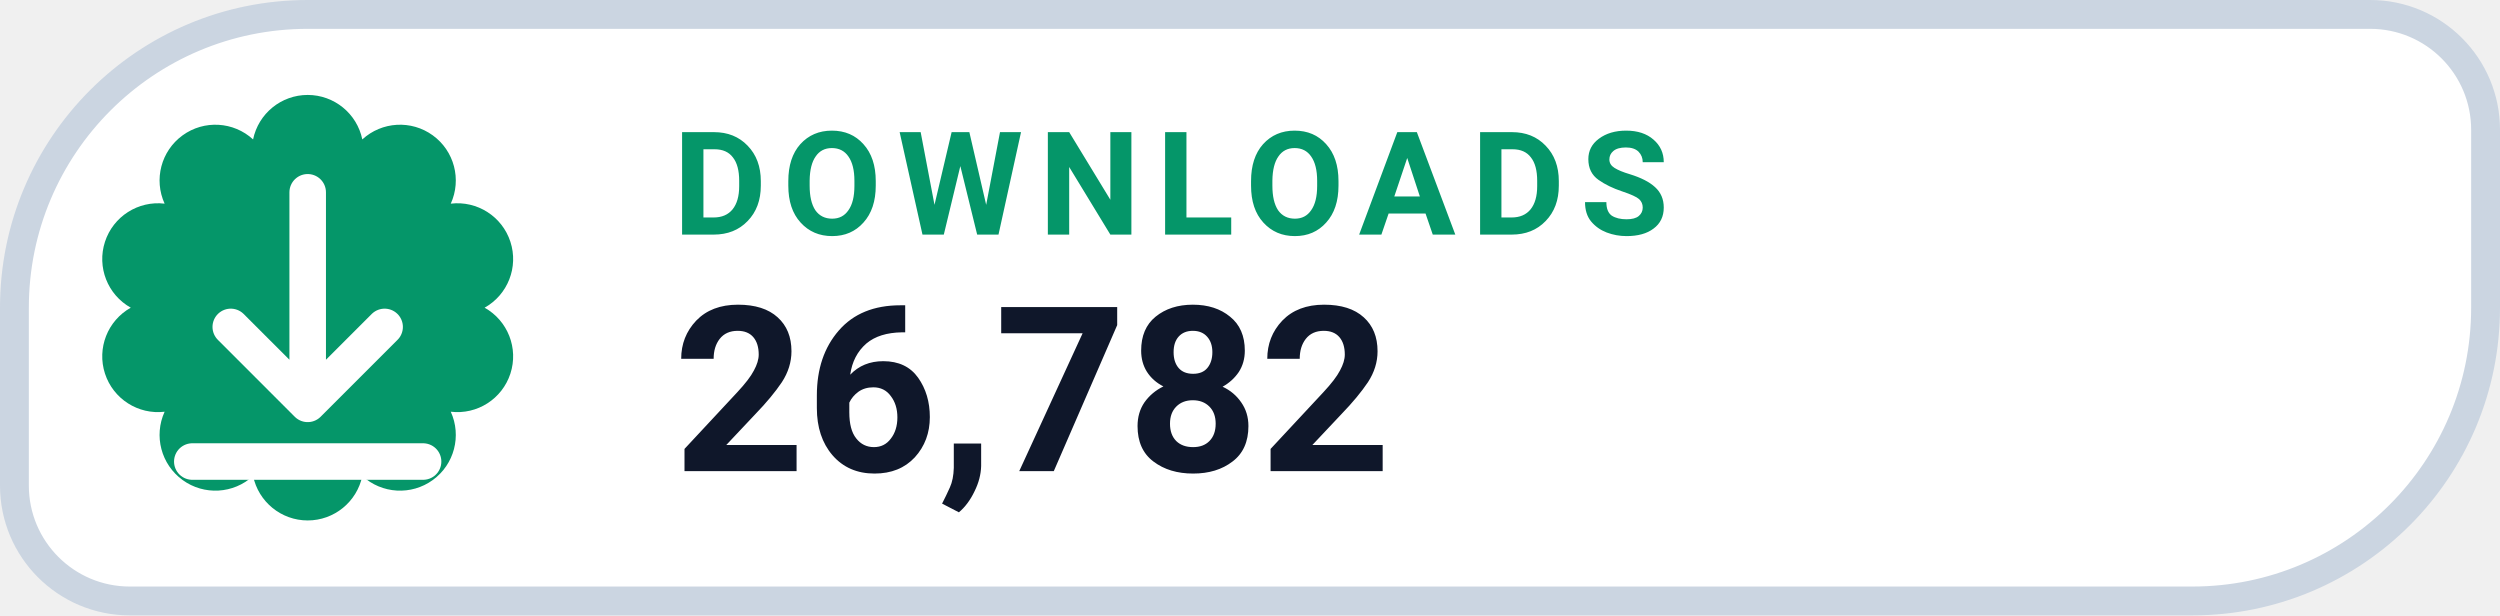
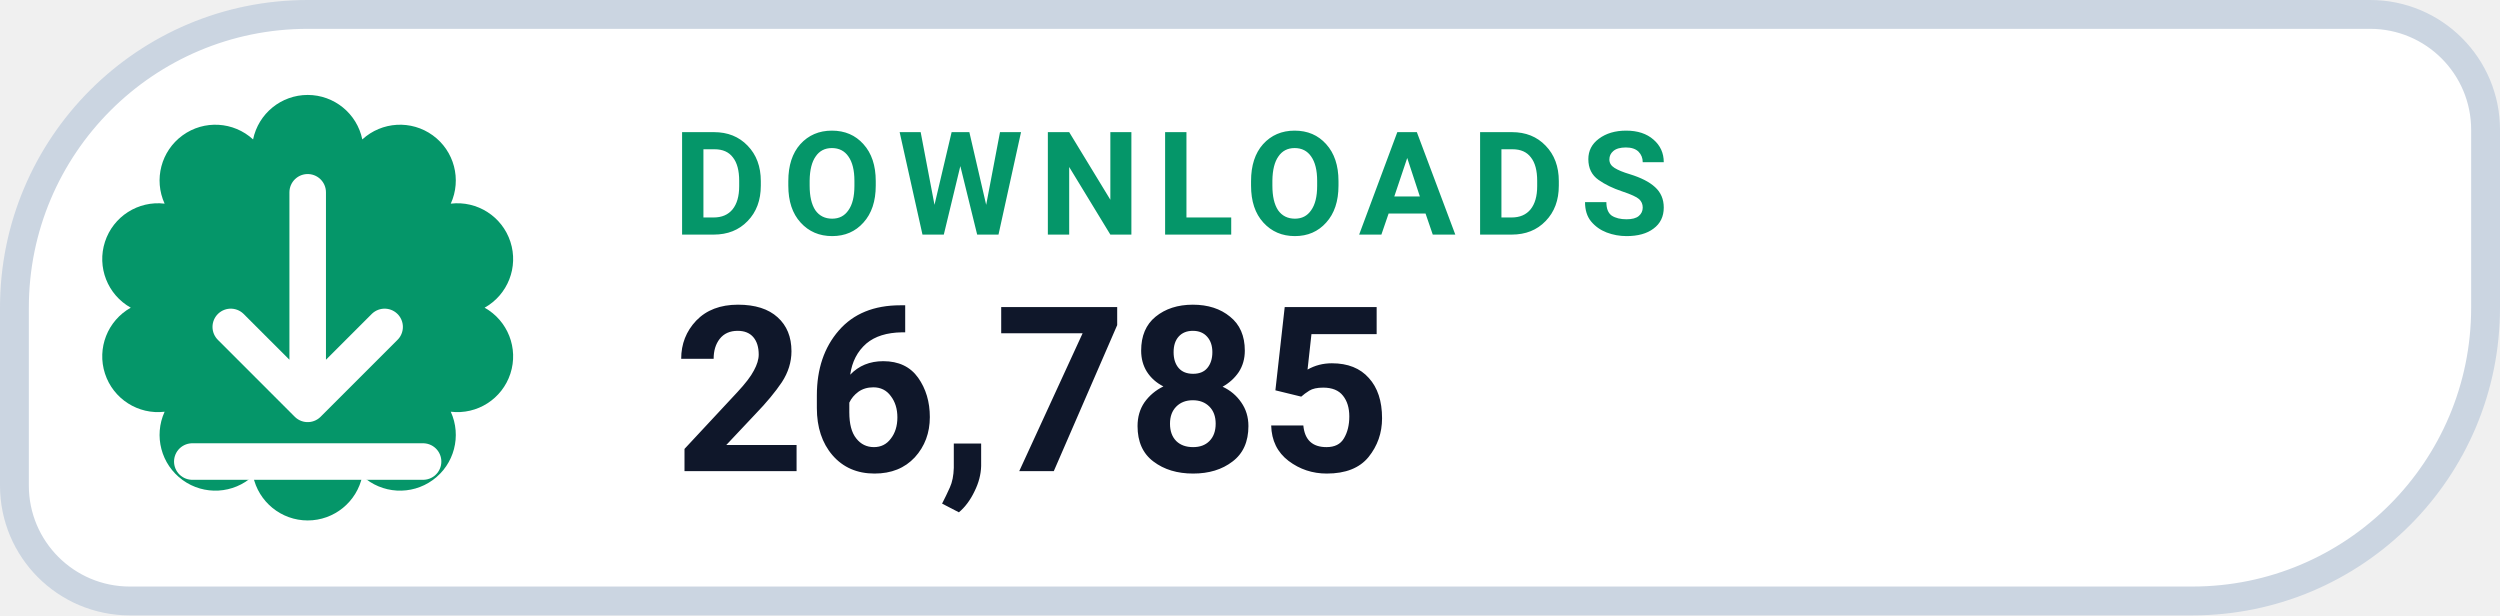
- <svg xmlns="http://www.w3.org/2000/svg" width="130" height="32" viewBox="0 0 130 32" role="img" aria-label="DOWNLOADS 26,782">
+ <svg xmlns="http://www.w3.org/2000/svg" width="130" height="32" viewBox="0 0 130 32" role="img" aria-label="DOWNLOADS 26,785">
  <path d="M 16.00 0.75 H 123.25 A 6.00 6.00 0 0 1 129.25 6.75 V 16.00 A 15.25 15.25 0 0 1 114.00 31.25 H 6.75 A 6.00 6.00 0 0 1 0.75 25.25 V 16.00 A 15.25 15.25 0 0 1 16.00 0.75 Z" fill="#FFFFFF" stroke="#CBD5E1" stroke-width="1.5" />
  <path d="M 13.16 7.25 A 2.90 2.90 0 0 1 18.84 7.25 A 2.90 2.90 0 0 1 23.44 10.59 A 2.90 2.90 0 0 1 25.20 16.00 A 2.90 2.90 0 0 1 23.44 21.41 A 2.90 2.90 0 0 1 18.84 24.75 A 2.90 2.90 0 0 1 13.16 24.75 A 2.90 2.90 0 0 1 8.56 21.41 A 2.90 2.90 0 0 1 6.80 16.00 A 2.90 2.90 0 0 1 8.56 10.59 A 2.90 2.90 0 0 1 13.16 7.25 Z" fill="#059669" />
  <g transform="translate(16 16)" style="color:#FFFFFF;">
    <path d="M0 -6 v11 m0 0 l4 -4 m-4 4 l-4 -4 M-6 8 h12" fill="none" stroke="currentColor" stroke-width="1.9" stroke-linecap="round" stroke-linejoin="round" />
  </g>
  <text x="35" y="12.2" fill="#059669" font-family="-apple-system,BlinkMacSystemFont,'Segoe UI',Roboto,Helvetica,Arial,sans-serif" font-size="7.5" font-weight="700" letter-spacing=".8">DOWNLOADS</text>
-   <text x="35" y="24.5" fill="#0F172A" font-family="-apple-system,BlinkMacSystemFont,'Segoe UI',Roboto,Helvetica,Arial,sans-serif" font-size="12" font-weight="750">26,782</text>
+   <text x="35" y="24.5" fill="#0F172A" font-family="-apple-system,BlinkMacSystemFont,'Segoe UI',Roboto,Helvetica,Arial,sans-serif" font-size="12" font-weight="750">26,785</text>
</svg>
